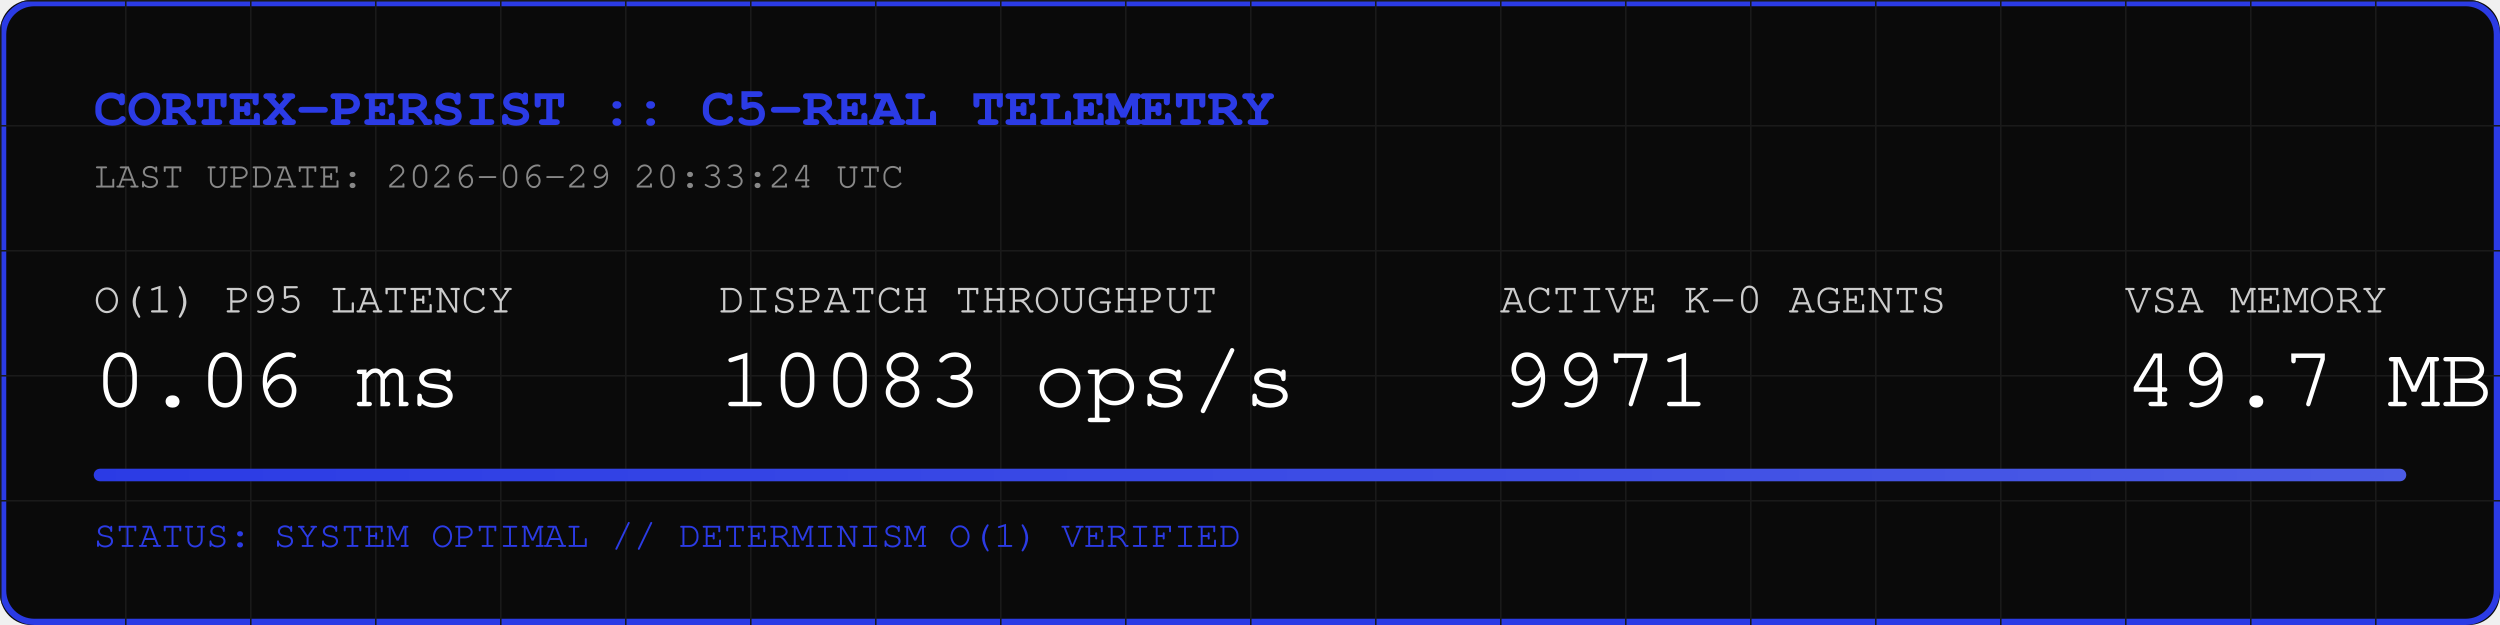
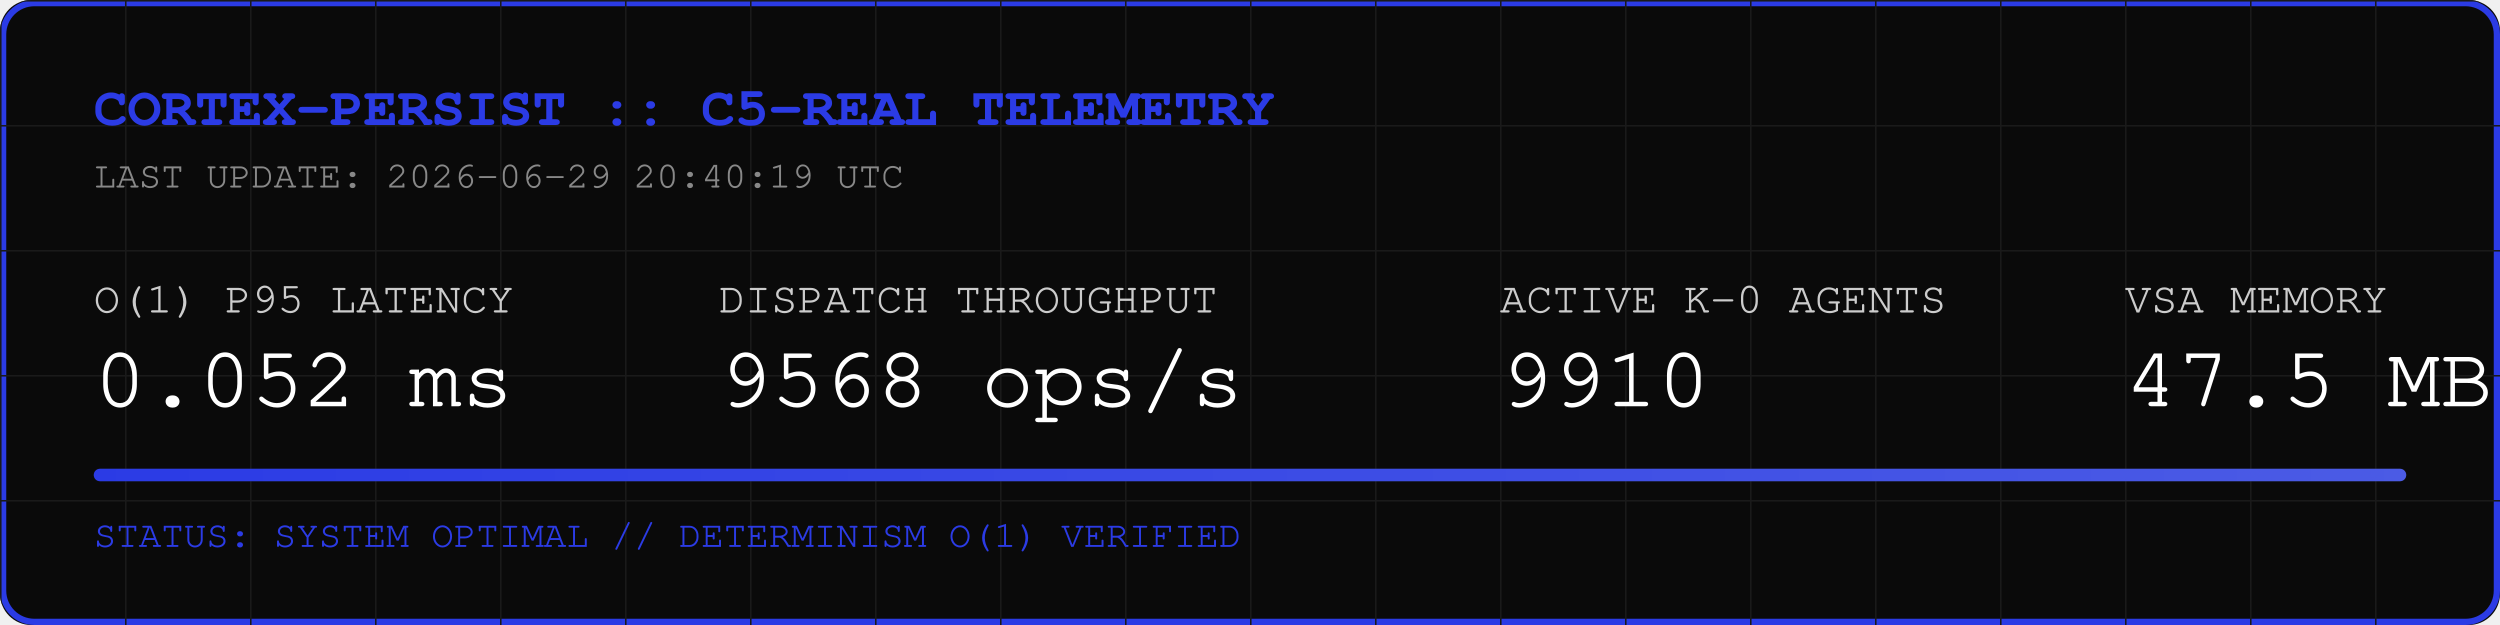
<svg xmlns="http://www.w3.org/2000/svg" width="800" height="200" viewBox="0 0 800 200">
  <rect width="800" height="200" fill="#0A0A0A" rx="10" />
  <rect width="798" height="198" x="1" y="1" fill="none" stroke="#2B3BE5" stroke-width="2" rx="10" />
  <defs>
    <pattern id="grid" width="40" height="40" patternUnits="userSpaceOnUse">
      <path d="M 40 0 L 0 0 0 40" fill="none" stroke="#1A1A1A" stroke-width="1" />
    </pattern>
    <linearGradient id="neon" x1="0%" y1="0%" x2="100%" y2="0%">
      <stop offset="0%" stop-color="#2B3BE5" />
      <stop offset="100%" stop-color="#4B5BE5" />
    </linearGradient>
  </defs>
  <rect width="800" height="200" fill="url(#grid)" rx="10" />
  <text x="30" y="40" font-family="Courier, monospace" font-size="18" fill="#2B3BE5" font-weight="bold">CORTEX-PERSIST :: C5-REAL TELEMETRY</text>
-   <text x="30" y="60" font-family="Courier, monospace" font-size="12" fill="#888888">LAST UPDATE: 2026-06-29 20:33:24 UTC</text>
+   <text x="30" y="60" font-family="Courier, monospace" font-size="12" fill="#888888">LAST UPDATE: 2026-06-29 20:40:19 UTC</text>
  <g transform="translate(30, 100)">
    <text x="0" y="0" font-family="Courier, monospace" font-size="14" fill="#CCCCCC">O(1) P95 LATENCY</text>
-     <text x="0" y="30" font-family="Courier, monospace" font-size="28" fill="#FFFFFF">0.06 ms</text>
+     <text x="0" y="30" font-family="Courier, monospace" font-size="28" fill="#FFFFFF">0.052 ms</text>
    <text x="200" y="0" font-family="Courier, monospace" font-size="14" fill="#CCCCCC">DISPATCH THROUGHPUT</text>
-     <text x="200" y="30" font-family="Courier, monospace" font-size="28" fill="#FFFFFF">10083 ops/s</text>
+     <text x="200" y="30" font-family="Courier, monospace" font-size="28" fill="#FFFFFF">9568 ops/s</text>
    <text x="450" y="0" font-family="Courier, monospace" font-size="14" fill="#CCCCCC">ACTIVE K-0 AGENTS</text>
-     <text x="450" y="30" font-family="Courier, monospace" font-size="28" fill="#FFFFFF">9971</text>
+     <text x="450" y="30" font-family="Courier, monospace" font-size="28" fill="#FFFFFF">9910</text>
    <text x="650" y="0" font-family="Courier, monospace" font-size="14" fill="#CCCCCC">VSA MEMORY</text>
-     <text x="650" y="30" font-family="Courier, monospace" font-size="28" fill="#FFFFFF">49.7 MB</text>
+     <text x="650" y="30" font-family="Courier, monospace" font-size="28" fill="#FFFFFF">47.5 MB</text>
  </g>
  <rect x="30" y="150" width="740" height="4" fill="#1A1A1A" rx="2" />
  <rect x="30" y="150" width="740" height="4" fill="url(#neon)" rx="2" />
  <text x="30" y="175" font-family="Courier, monospace" font-size="12" fill="#2B3BE5">STATUS: SYSTEM OPTIMAL // DETERMINISM O(1) VERIFIED</text>
</svg>
